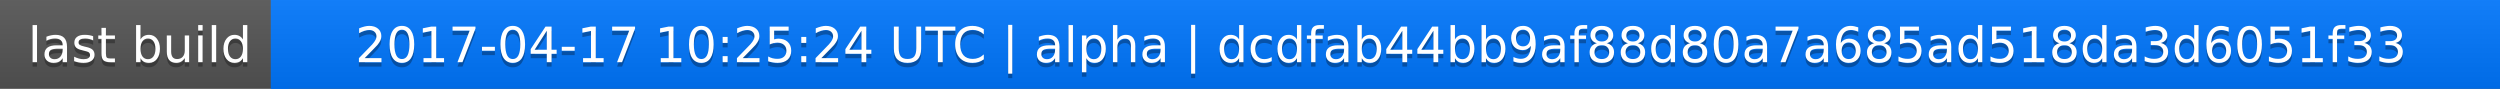
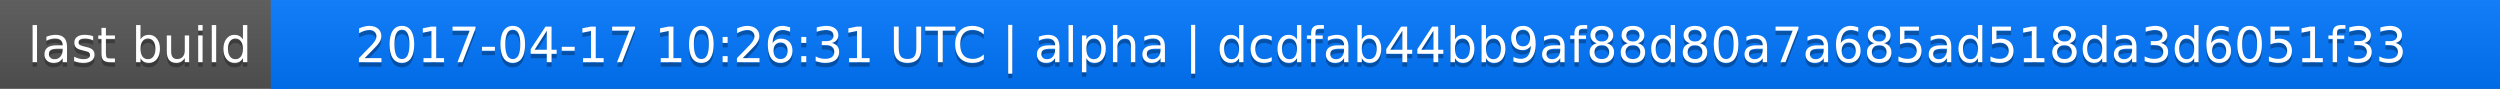
<svg xmlns="http://www.w3.org/2000/svg" width="563" height="20">
  <linearGradient id="a" x2="0" y2="100%">
    <stop offset="0" stop-color="#bbb" stop-opacity=".1" />
    <stop offset="1" stop-opacity=".1" />
  </linearGradient>
  <rect rx="0" width="563" height="20" fill="#555" />
  <rect rx="0" x="61" width="502" height="20" fill="#07f" />
  <path fill="#07f" d="M61 0h4v20h-4z" />
  <rect rx="0" width="563" height="20" fill="url(#a)" />
  <g fill="#fff" text-anchor="middle" font-family="DejaVu Sans,Verdana,Geneva,sans-serif" font-size="11">
    <text x="31.5" y="15" fill="#010101" fill-opacity=".3">last build</text>
    <text x="31.5" y="14">last build</text>
-     <text x="311" y="15" fill="#010101" fill-opacity=".3">2017-04-17 10:25:24 UTC | alpha | dcdfab44bb9af88d80a7a685ad518da3d6051f33</text>
-     <text x="311" y="14">2017-04-17 10:25:24 UTC | alpha | dcdfab44bb9af88d80a7a685ad518da3d6051f33</text>
+     <text x="311" y="15" fill="#010101" fill-opacity=".3">2017-04-17 10:26:31 UTC | alpha | dcdfab44bb9af88d80a7a685ad518da3d6051f33</text>
+     <text x="311" y="14">2017-04-17 10:26:31 UTC | alpha | dcdfab44bb9af88d80a7a685ad518da3d6051f33</text>
  </g>
</svg>
